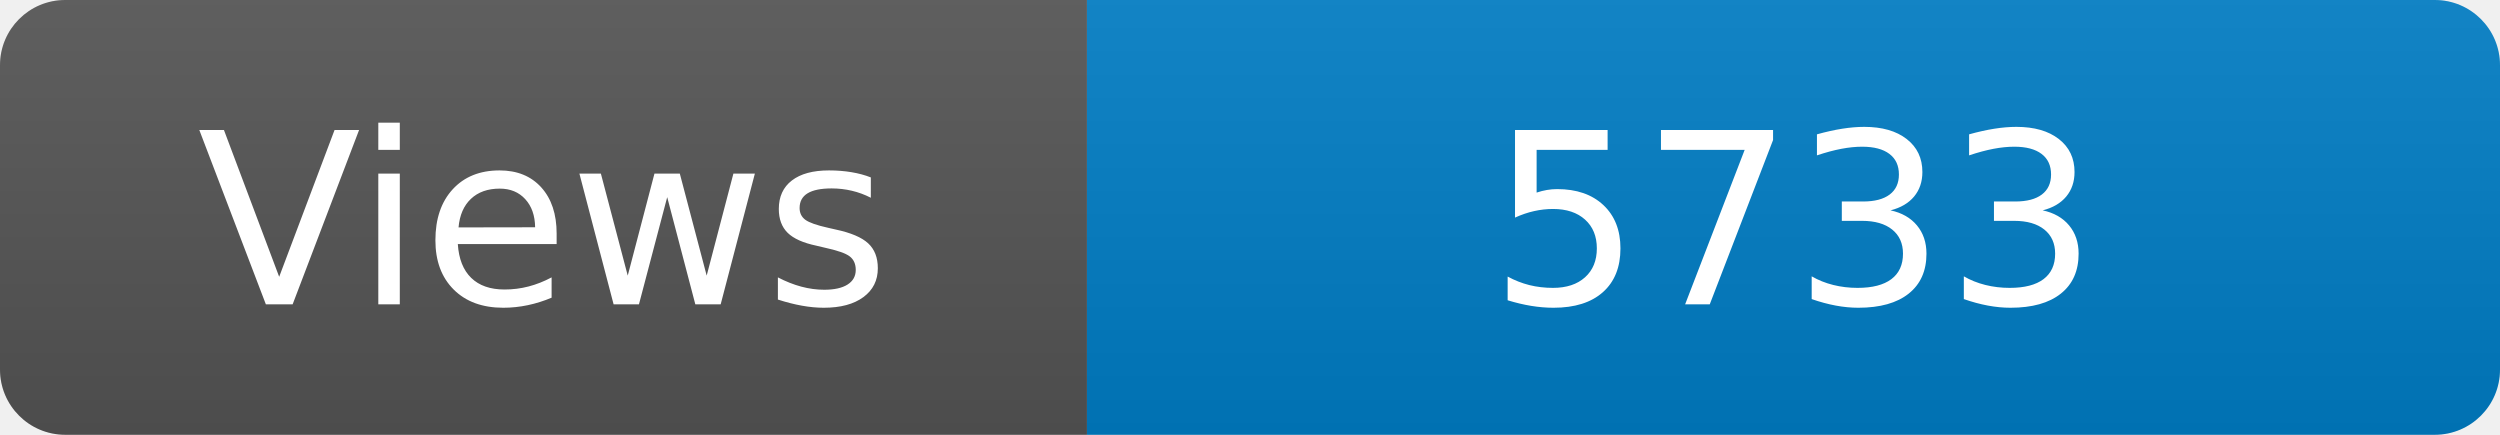
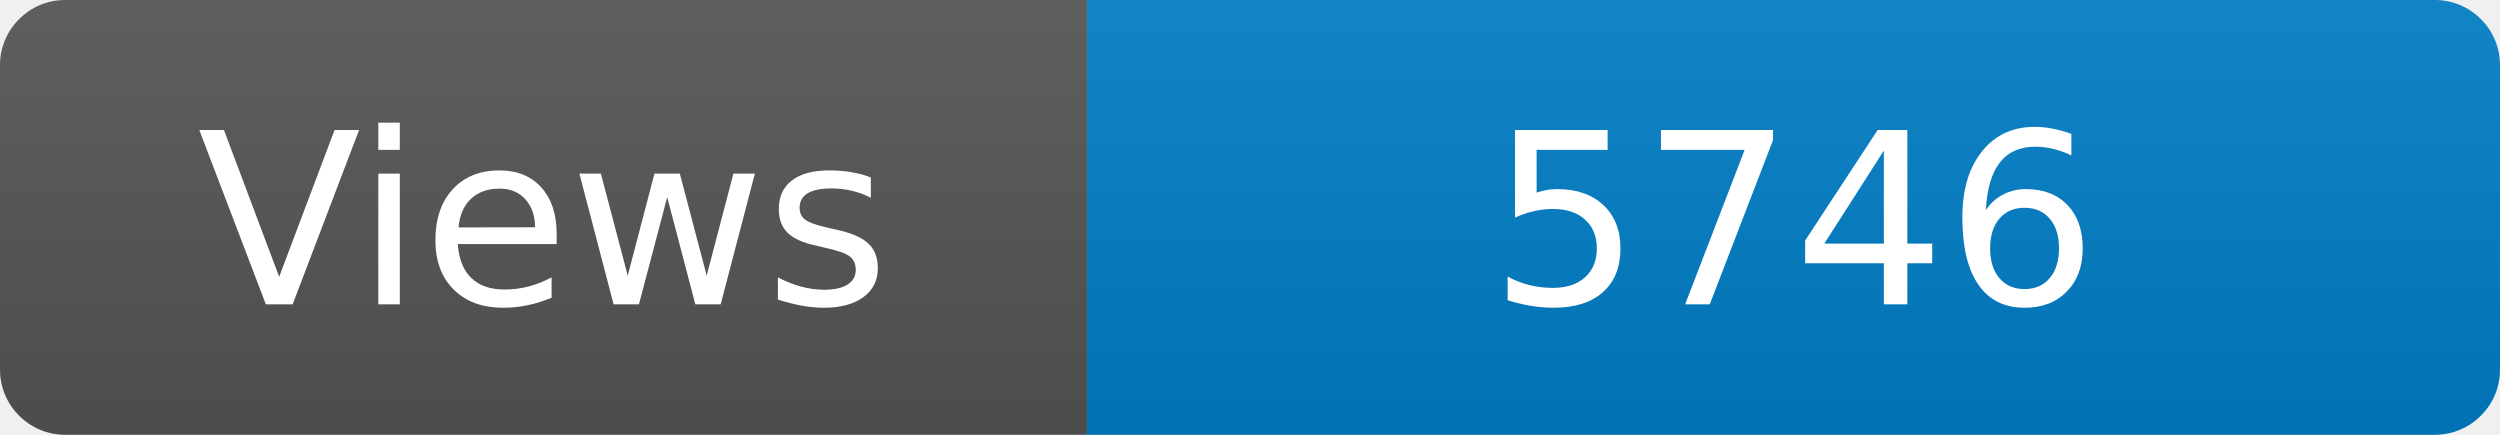
<svg xmlns="http://www.w3.org/2000/svg" width="115" height="20" role="img" aria-label="Maintained?: yes">
  <linearGradient id="s" x2="0" y2="100%">
    <stop offset="0" stop-color="#bbb" stop-opacity=".1" />
    <stop offset="1" stop-opacity=".1" />
  </linearGradient>
  <clipPath id="r">
    <rect width="115" height="20" rx="3" fill="#fff" />
  </clipPath>
  <g clip-path="url(#r)">
    <rect width="50" height="20" fill="#555" />
    <rect x="50" width="160" height="20" fill="#007ec6" />
    <rect width="115" height="20" fill="url(#s)" />
  </g>
  <g fill="#fff" text-anchor="middle" font-family="Verdana,Geneva,DejaVu Sans,sans-serif" font-size="110">
    <text x="250" y="140" transform="scale(.1)" fill="#fff">Views</text>
-     <text x="825" y="140" transform="scale(.1)" fill="#fff">5733</text>
+     <text x="825" y="140" transform="scale(.1)" fill="#fff">5746</text>
  </g>
</svg>
